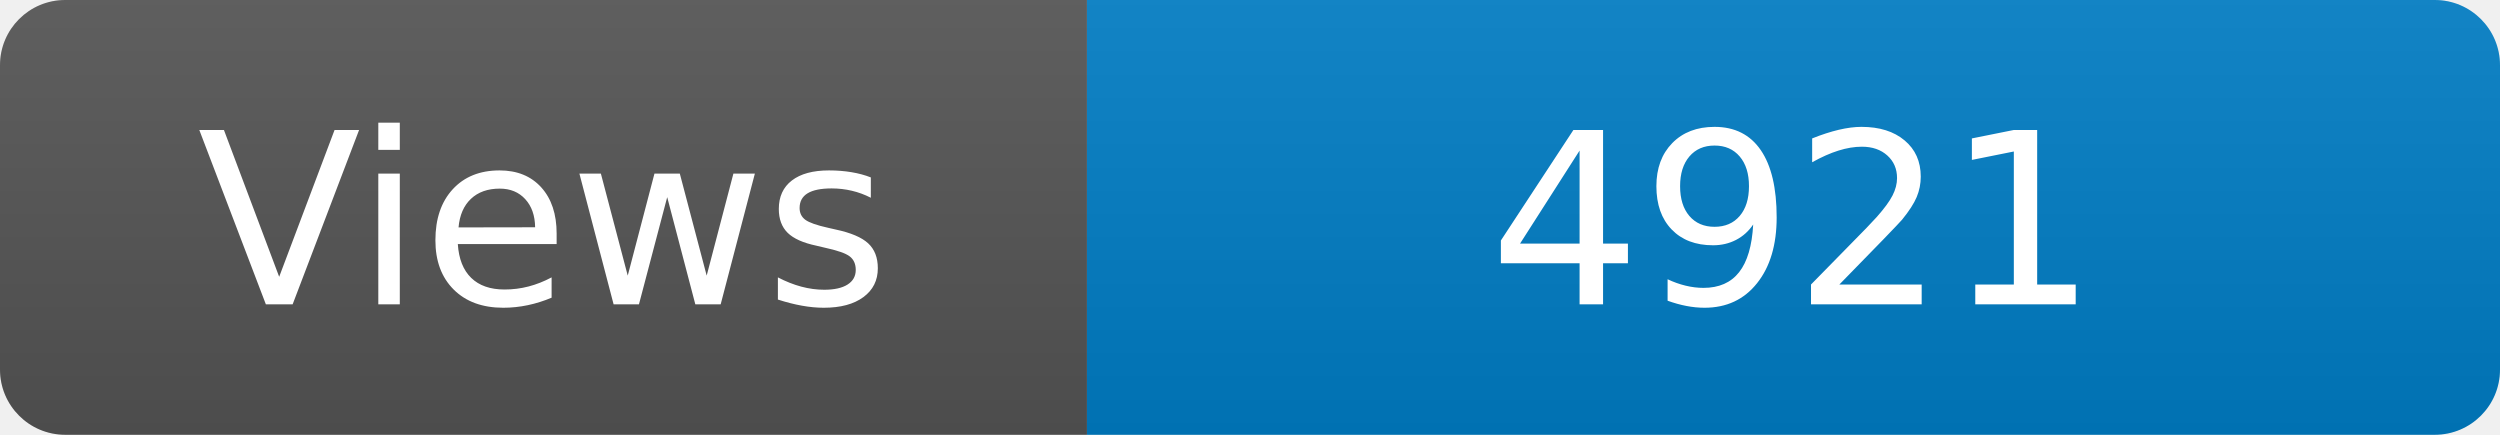
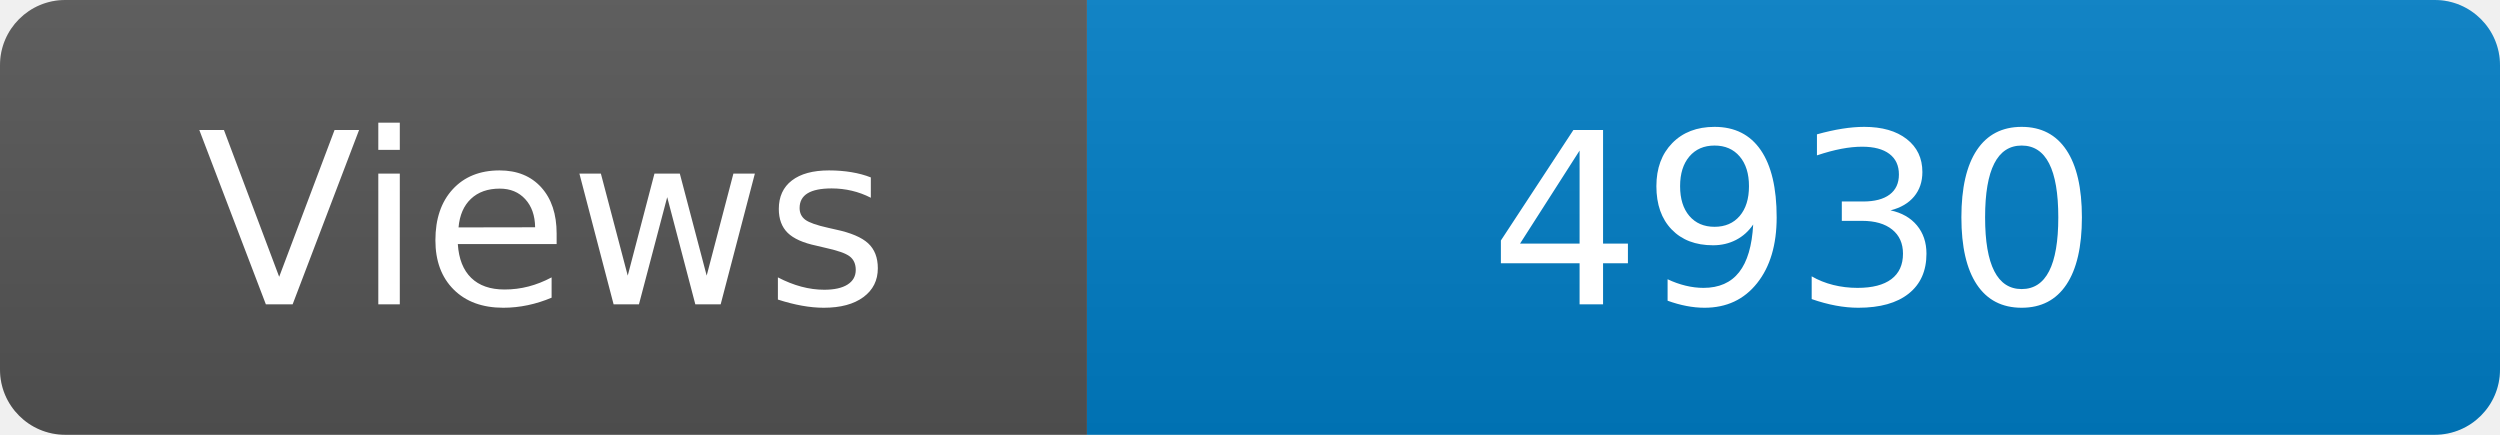
<svg xmlns="http://www.w3.org/2000/svg" width="115" height="20" role="img" aria-label="Maintained?: yes">
  <linearGradient id="s" x2="0" y2="100%">
    <stop offset="0" stop-color="#bbb" stop-opacity=".1" />
    <stop offset="1" stop-opacity=".1" />
  </linearGradient>
  <clipPath id="r">
    <rect width="115" height="20" rx="3" fill="#fff" />
  </clipPath>
  <g clip-path="url(#r)">
    <rect width="50" height="20" fill="#555" />
    <rect x="50" width="160" height="20" fill="#007ec6" />
    <rect width="115" height="20" fill="url(#s)" />
  </g>
  <g fill="#fff" text-anchor="middle" font-family="Verdana,Geneva,DejaVu Sans,sans-serif" font-size="110">
    <text x="250" y="140" transform="scale(.1)" fill="#fff">Views</text>
-     <text x="825" y="140" transform="scale(.1)" fill="#fff">4921</text>
+     <text x="825" y="140" transform="scale(.1)" fill="#fff">4930</text>
  </g>
</svg>
